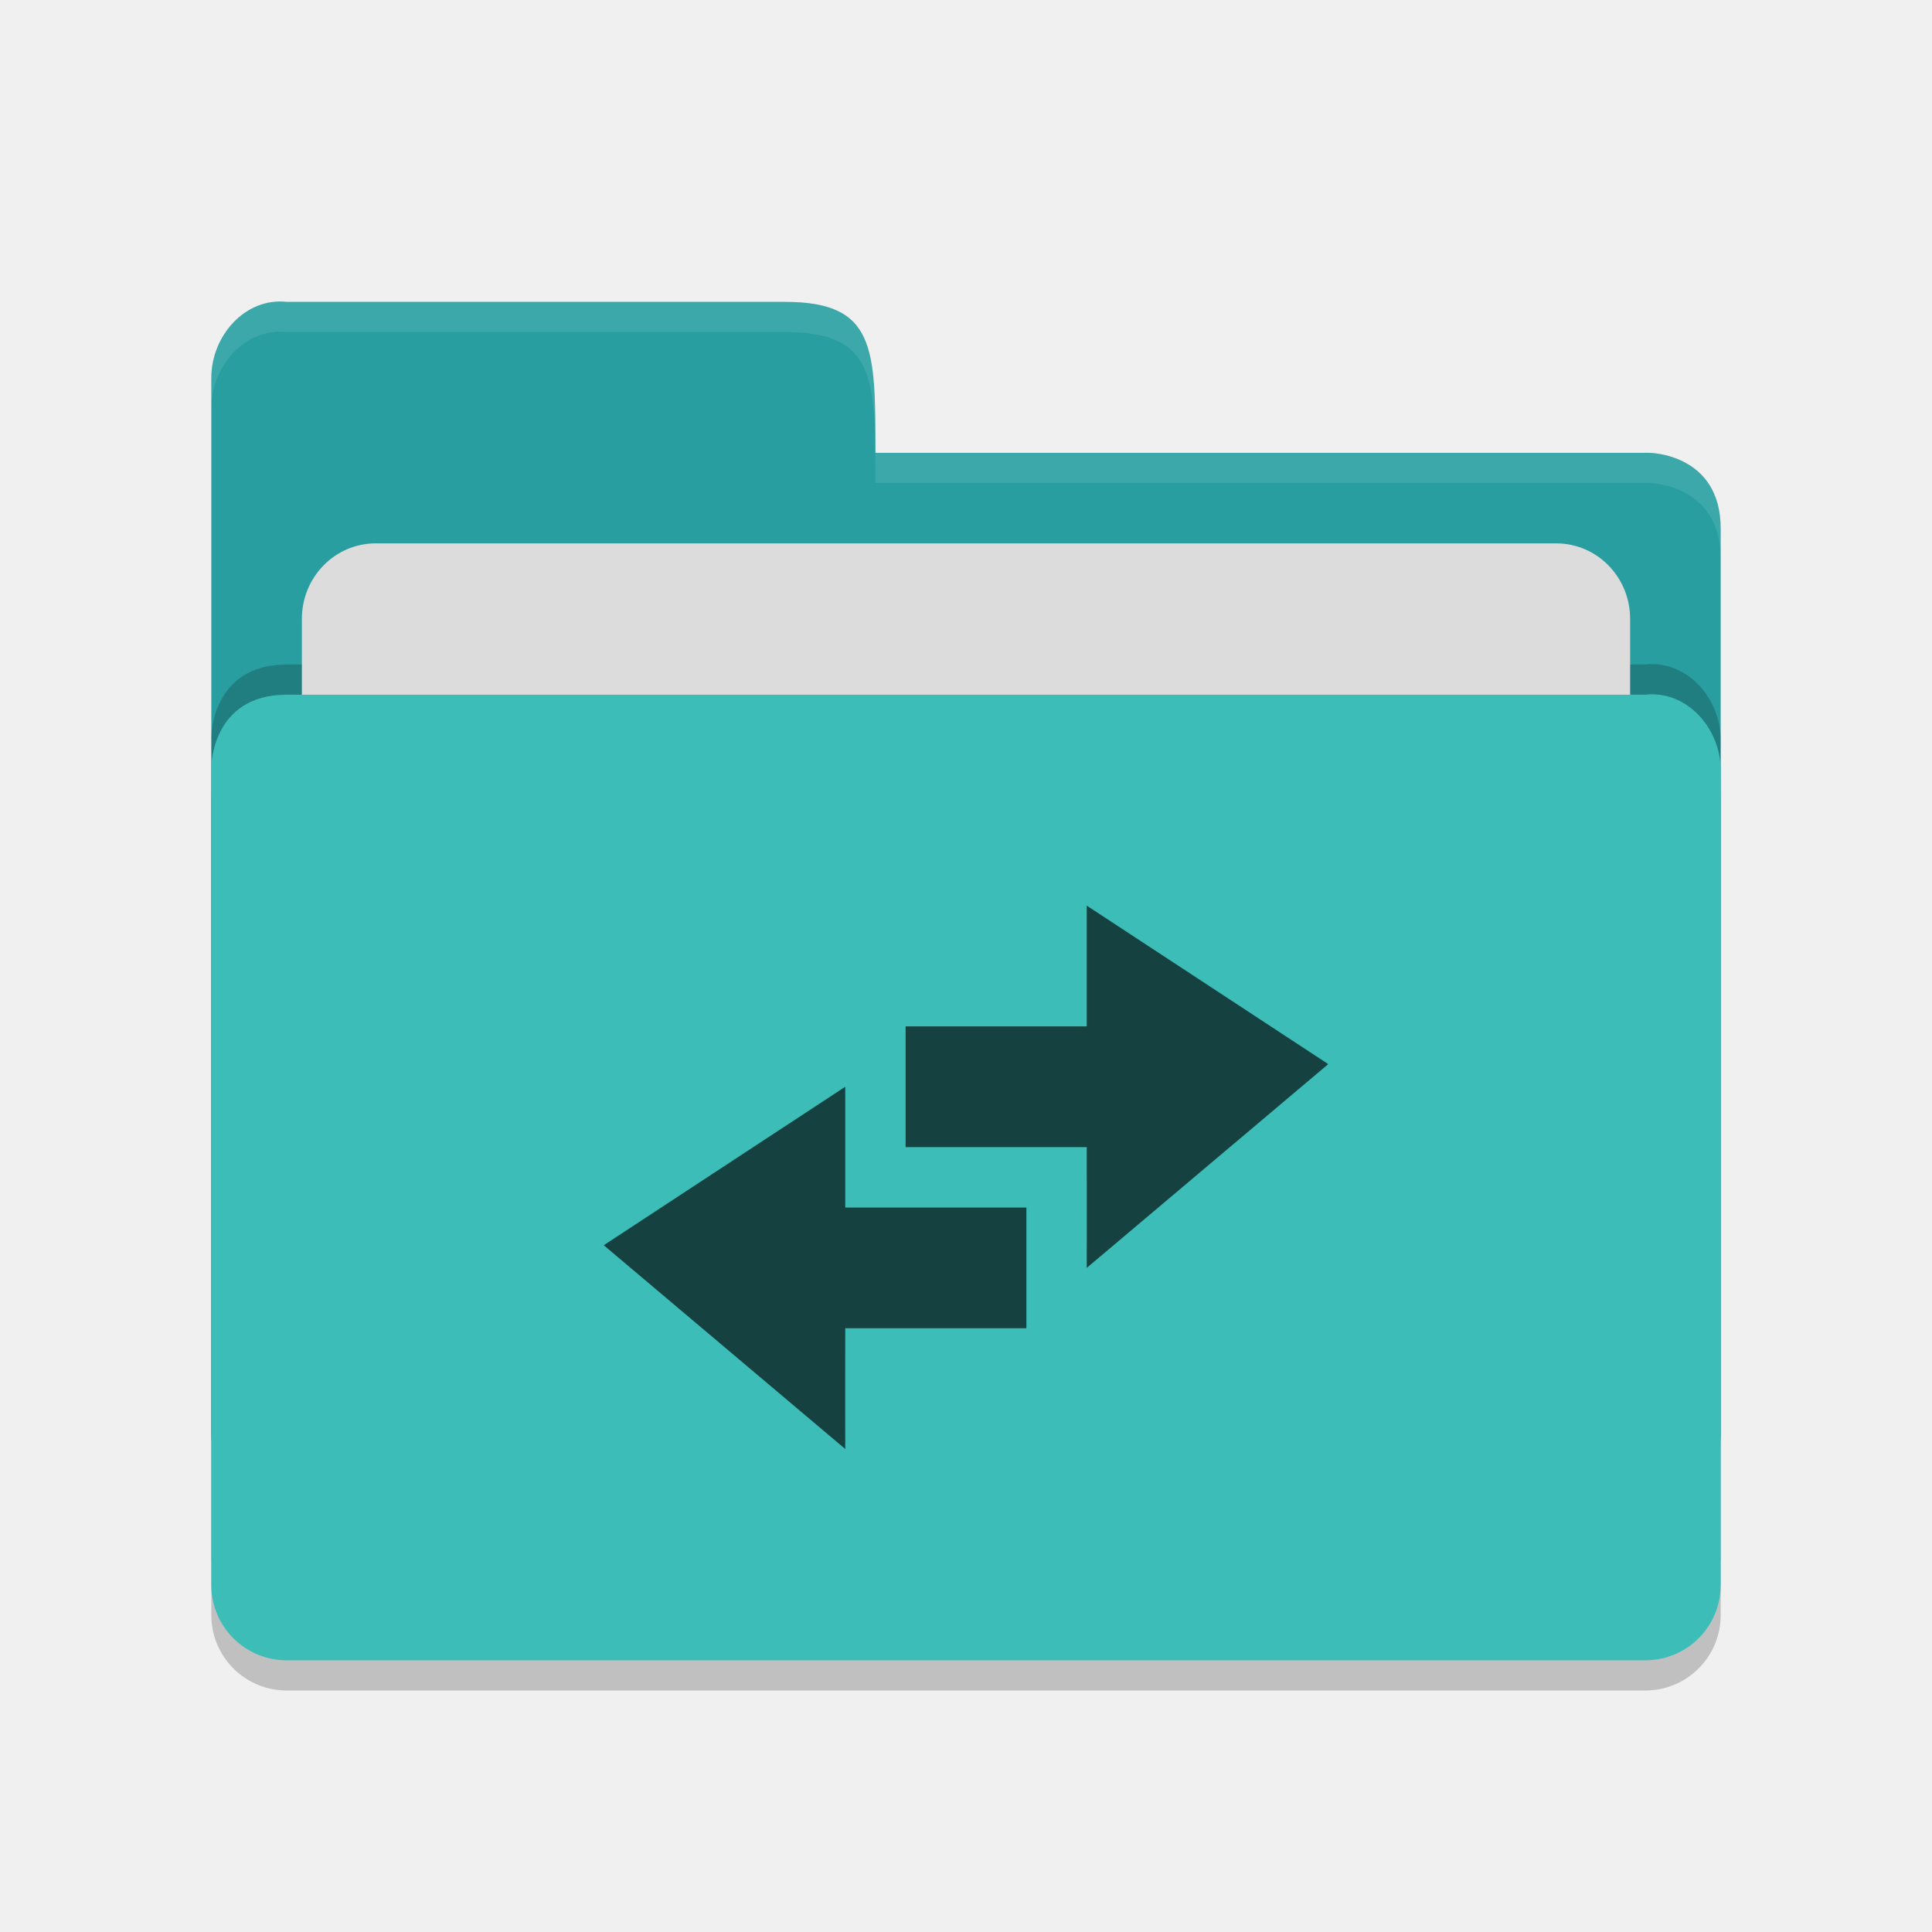
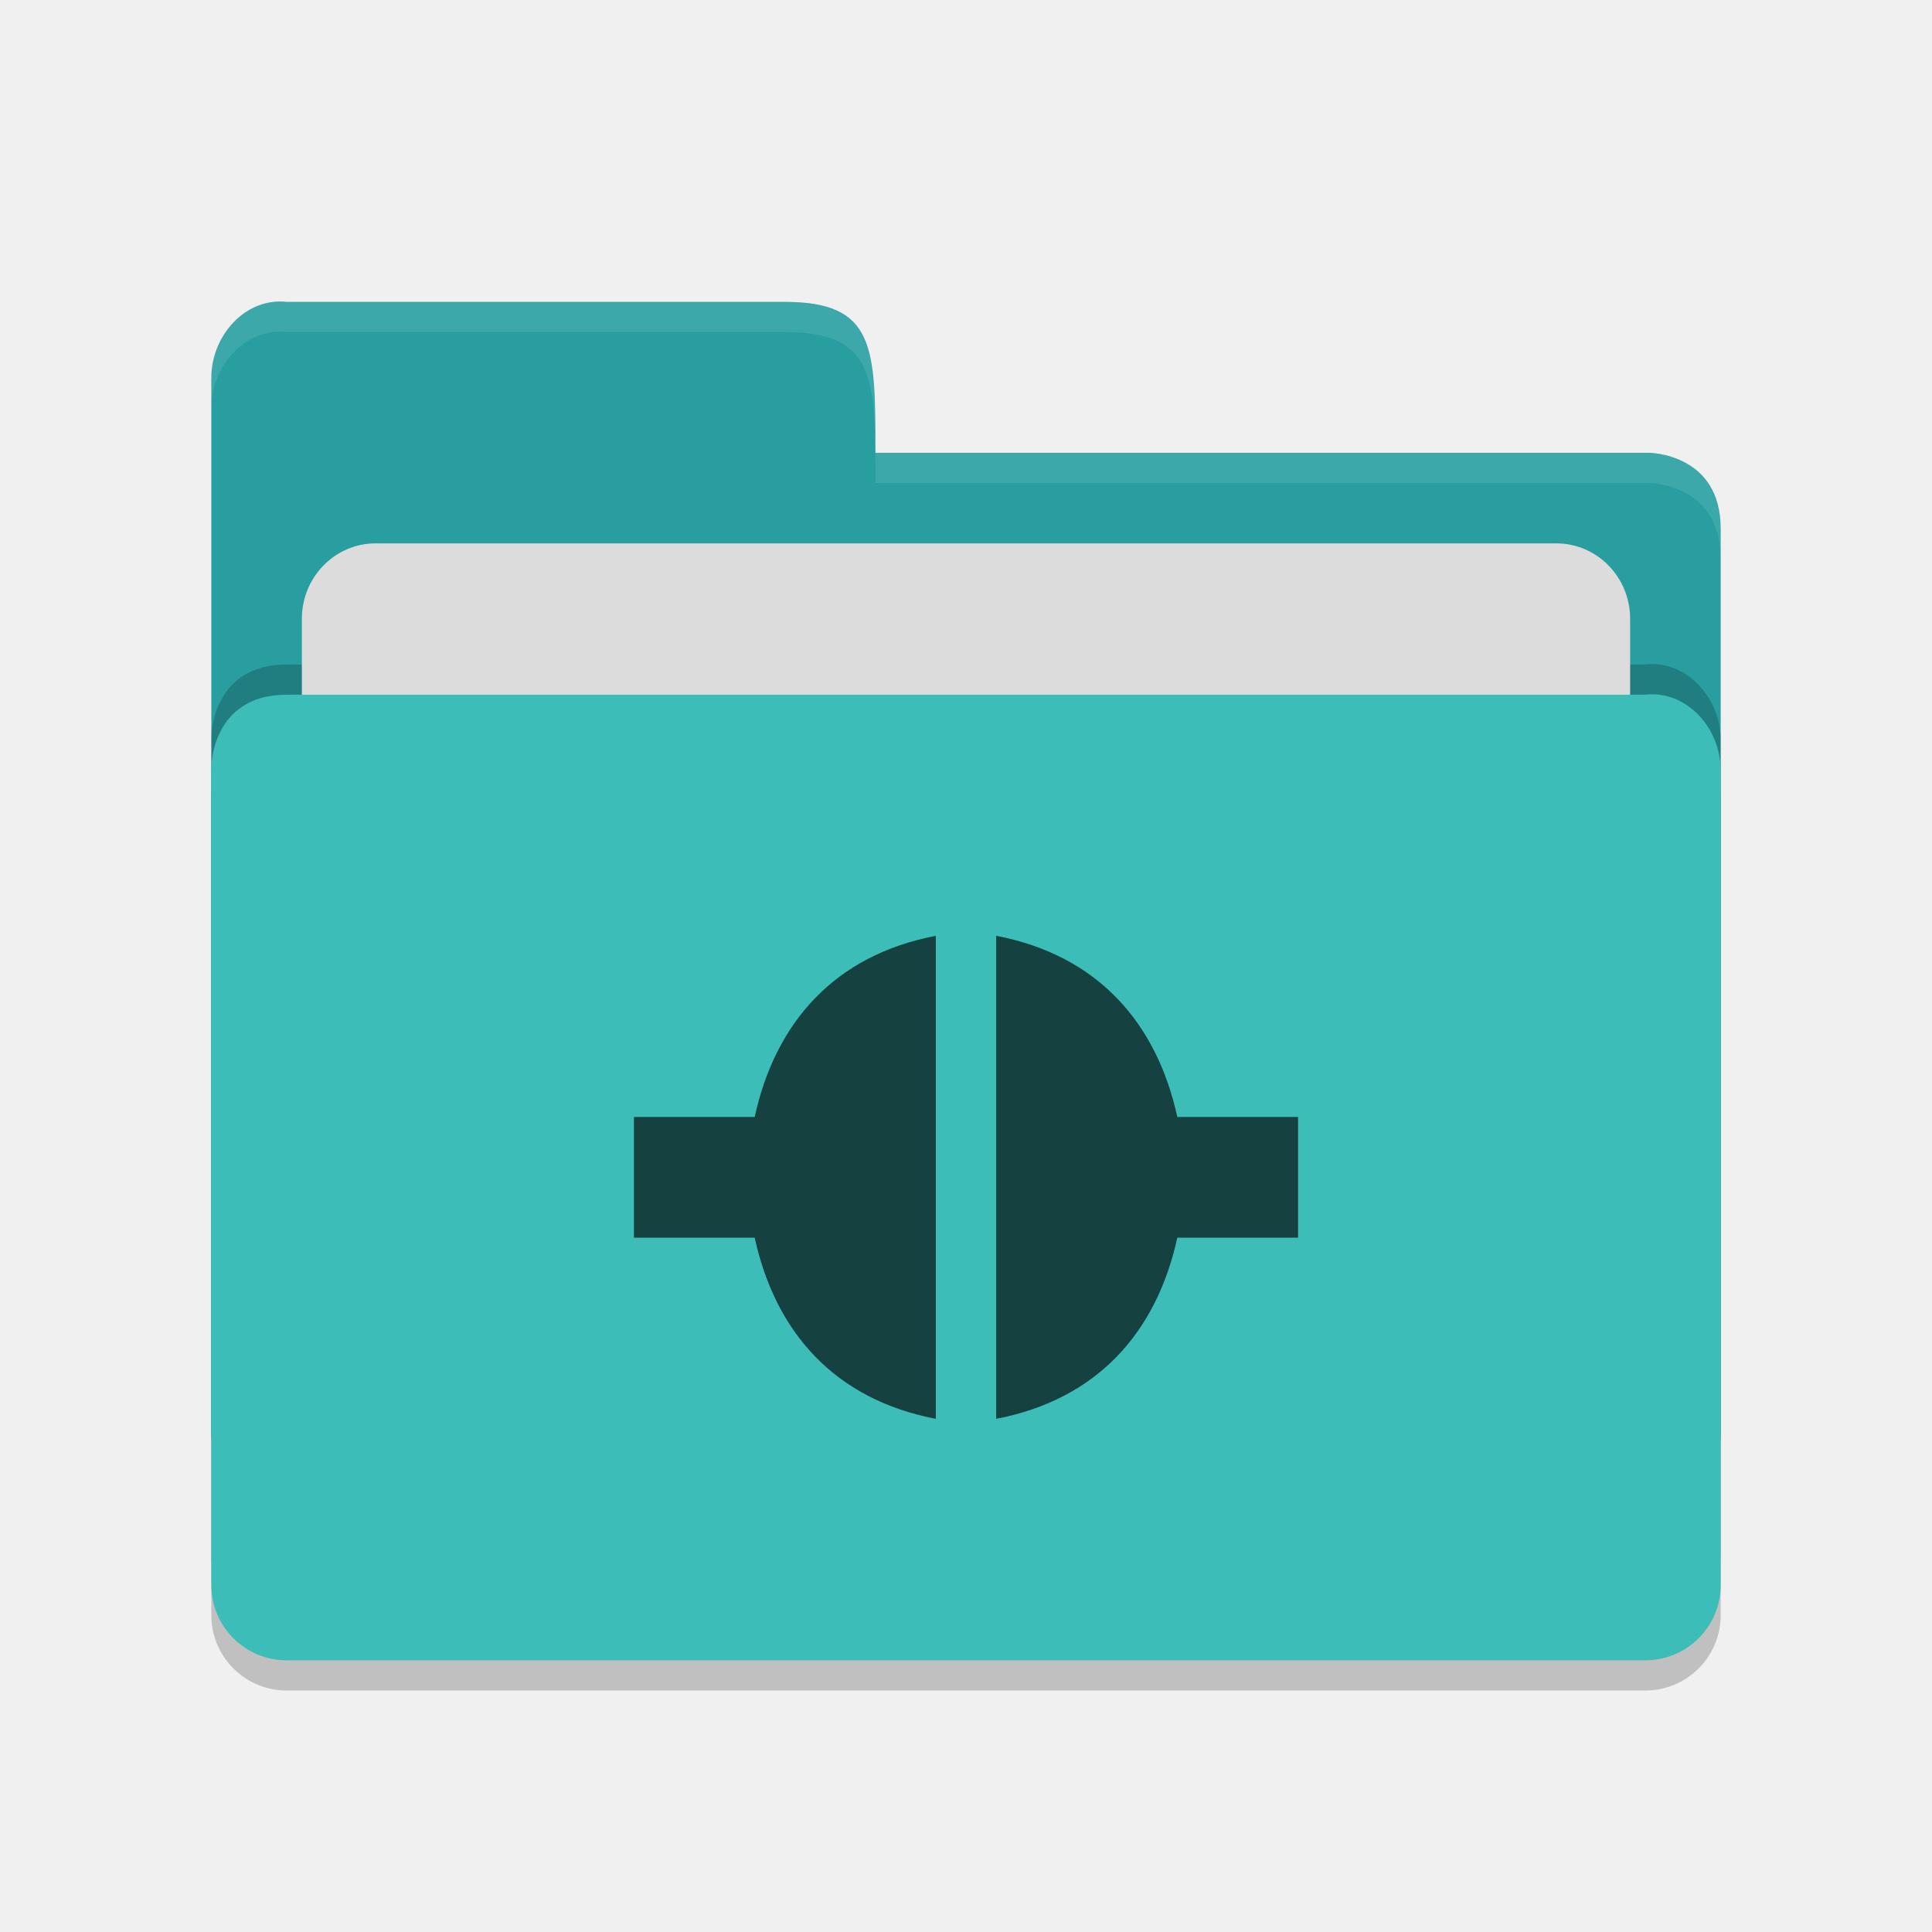
<svg xmlns="http://www.w3.org/2000/svg" height="64" viewBox="0 0 64 64" width="64" version="1.1">
  <path d="m 57,53.501 0,-26.99 c 0,-1.384 -1.123,-2.652 -2.5,-2.499 l -20,0 -4.5,4.09e-4 -20.5,0 C 7,24.013 7,26.408 7,26.408 L 7,53.501 C 7,54.885 8.115,56 9.5,56 l 45,0 c 1.385,0 2.5,-1.115 2.5,-2.499 z" style="opacity:0.2;fill:#000000;fill-opacity:1" />
  <path style="fill:#289ea1;fill-opacity:1" d="M 7,47.5 7,12.513 C 7,11.128 8.123,9.847 9.5,10 L 26,10 c 3,0 3,1.51 3,5 l 25.628,0 c 0,0 2.372,0.012 2.372,2.511 l 0,29.99 c 0,1.384 -1.115,2.499 -2.5,2.499 l -44.999,0 c -1.385,0 -2.5,-1.115 -2.5,-2.499 z" />
  <path d="m 57,51.501 0,-26.99 c 0,-1.384 -1.123,-2.652 -2.5,-2.499 l -20,0 -4.5,4.09e-4 -20.5,0 C 7,22.013 7,24.408 7,24.408 L 7,51.501 C 7,52.885 8.115,54 9.5,54 l 45,0 c 1.385,0 2.5,-1.115 2.5,-2.499 z" style="opacity:0.2;fill:#000000;fill-opacity:1" />
  <rect rx="2.444" ry="2.5" y="18" x="10" height="20" width="44" style="opacity:1;fill:#dcdcdc;fill-opacity:1;" />
  <path style="fill:#3cbdb8;fill-opacity:1" d="m 57,52.501 0,-26.99 c 0,-1.384 -1.123,-2.652 -2.5,-2.499 l -20,0 -4.5,4.09e-4 -20.5,0 C 7,23.013 7,25.408 7,25.408 L 7,52.501 c 0,1.384 1.115,2.499 2.5,2.499 l 45,0 c 1.385,0 2.5,-1.115 2.5,-2.499 z" />
  <path style="opacity:0.1;fill:#ffffff;fill-opacity:1" d="M 9.5,10 C 8.123,9.847 7,11.127 7,12.512 l 0,1.002 C 7,12.129 8.123,10.847 9.5,11 L 26,11 c 3,0 3,1.51 3,5 l 25.629,0 C 54.629,16 57,16.013 57,18.512 l 0,-1 C 57,15.013 54.629,15 54.629,15 L 29,15 c 0,-3.49 0,-5 -3,-5 L 9.5,10 Z" />
-   <path style="color:#000000;opacity:0.65" d="m 36,30 0,4 -6,0 0,4 6,0 c 0,1 0.005,4 0,4 l 8,-6.75 -8,-5.25 z m -8,6 -8,5.25 8,6.75 c -0.005,0 0,-3 0,-4 l 6,0 0,-4 -6,0 0,-4 z" />
+   <path style="opacity:0.65" d="m 31,31 c -3.351,0.64 -5.315,2.869 -6,6 l -4,0 0,4 4,0 c 0.685,3.131 2.65,5.36 6,6 l 0,-16 z m 2,0 0,16 c 3.35,-0.64 5.315,-2.869 6,-6 l 4,0 0,-4 -4,0 c -0.685,-3.131 -2.649,-5.36 -6,-6 z" />
</svg>
